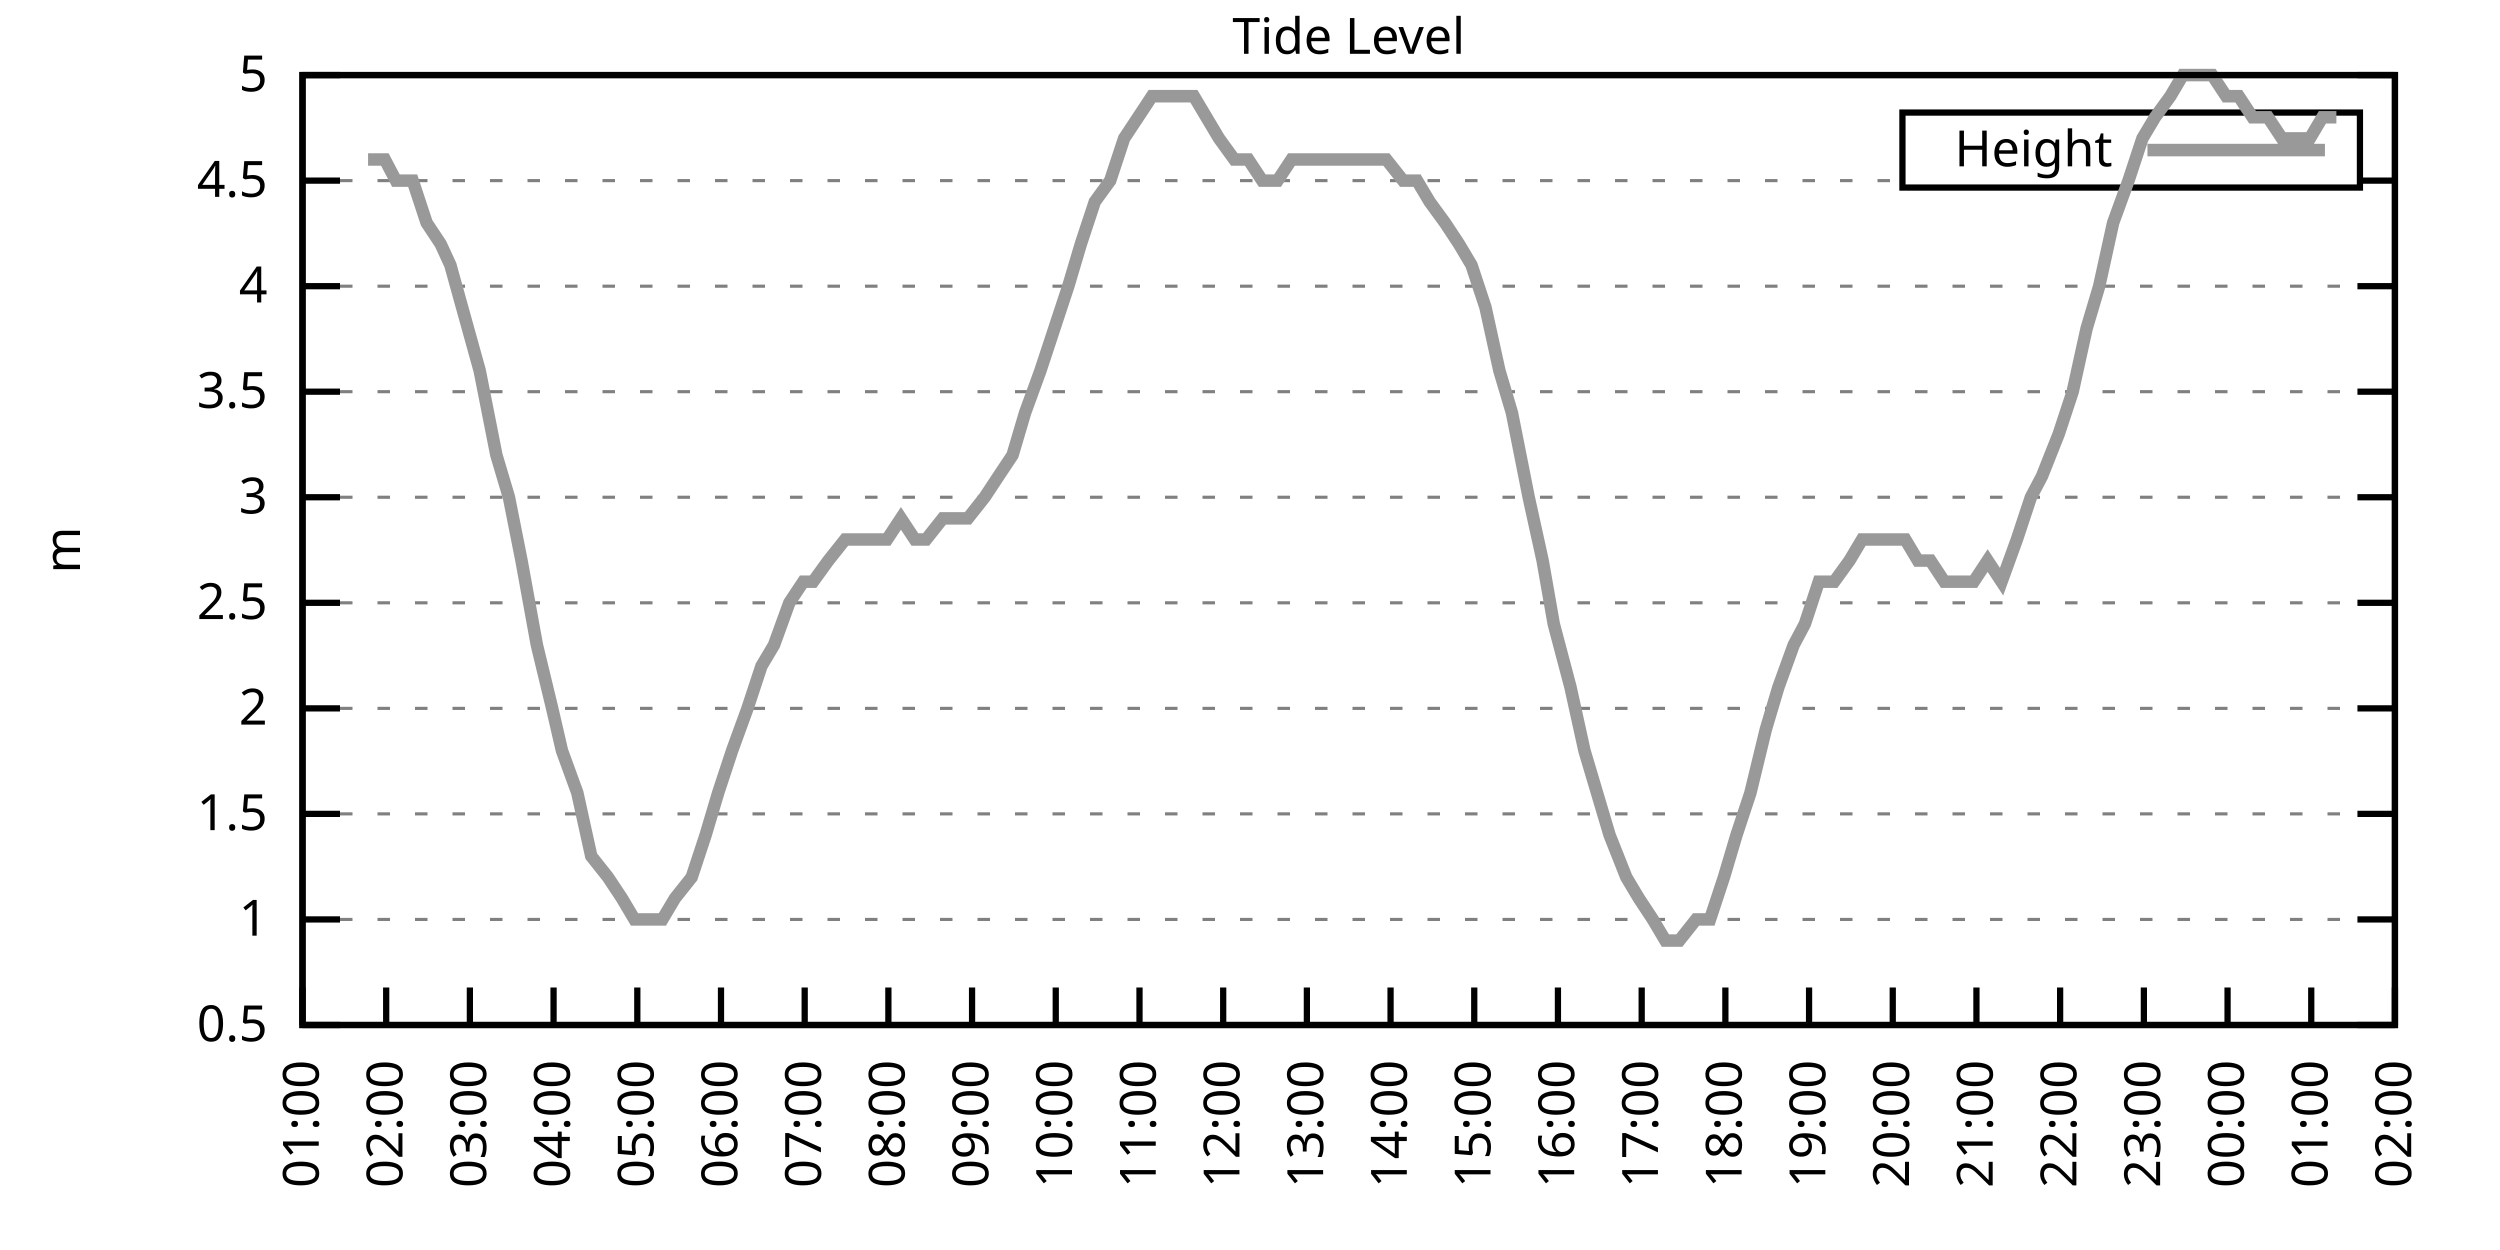
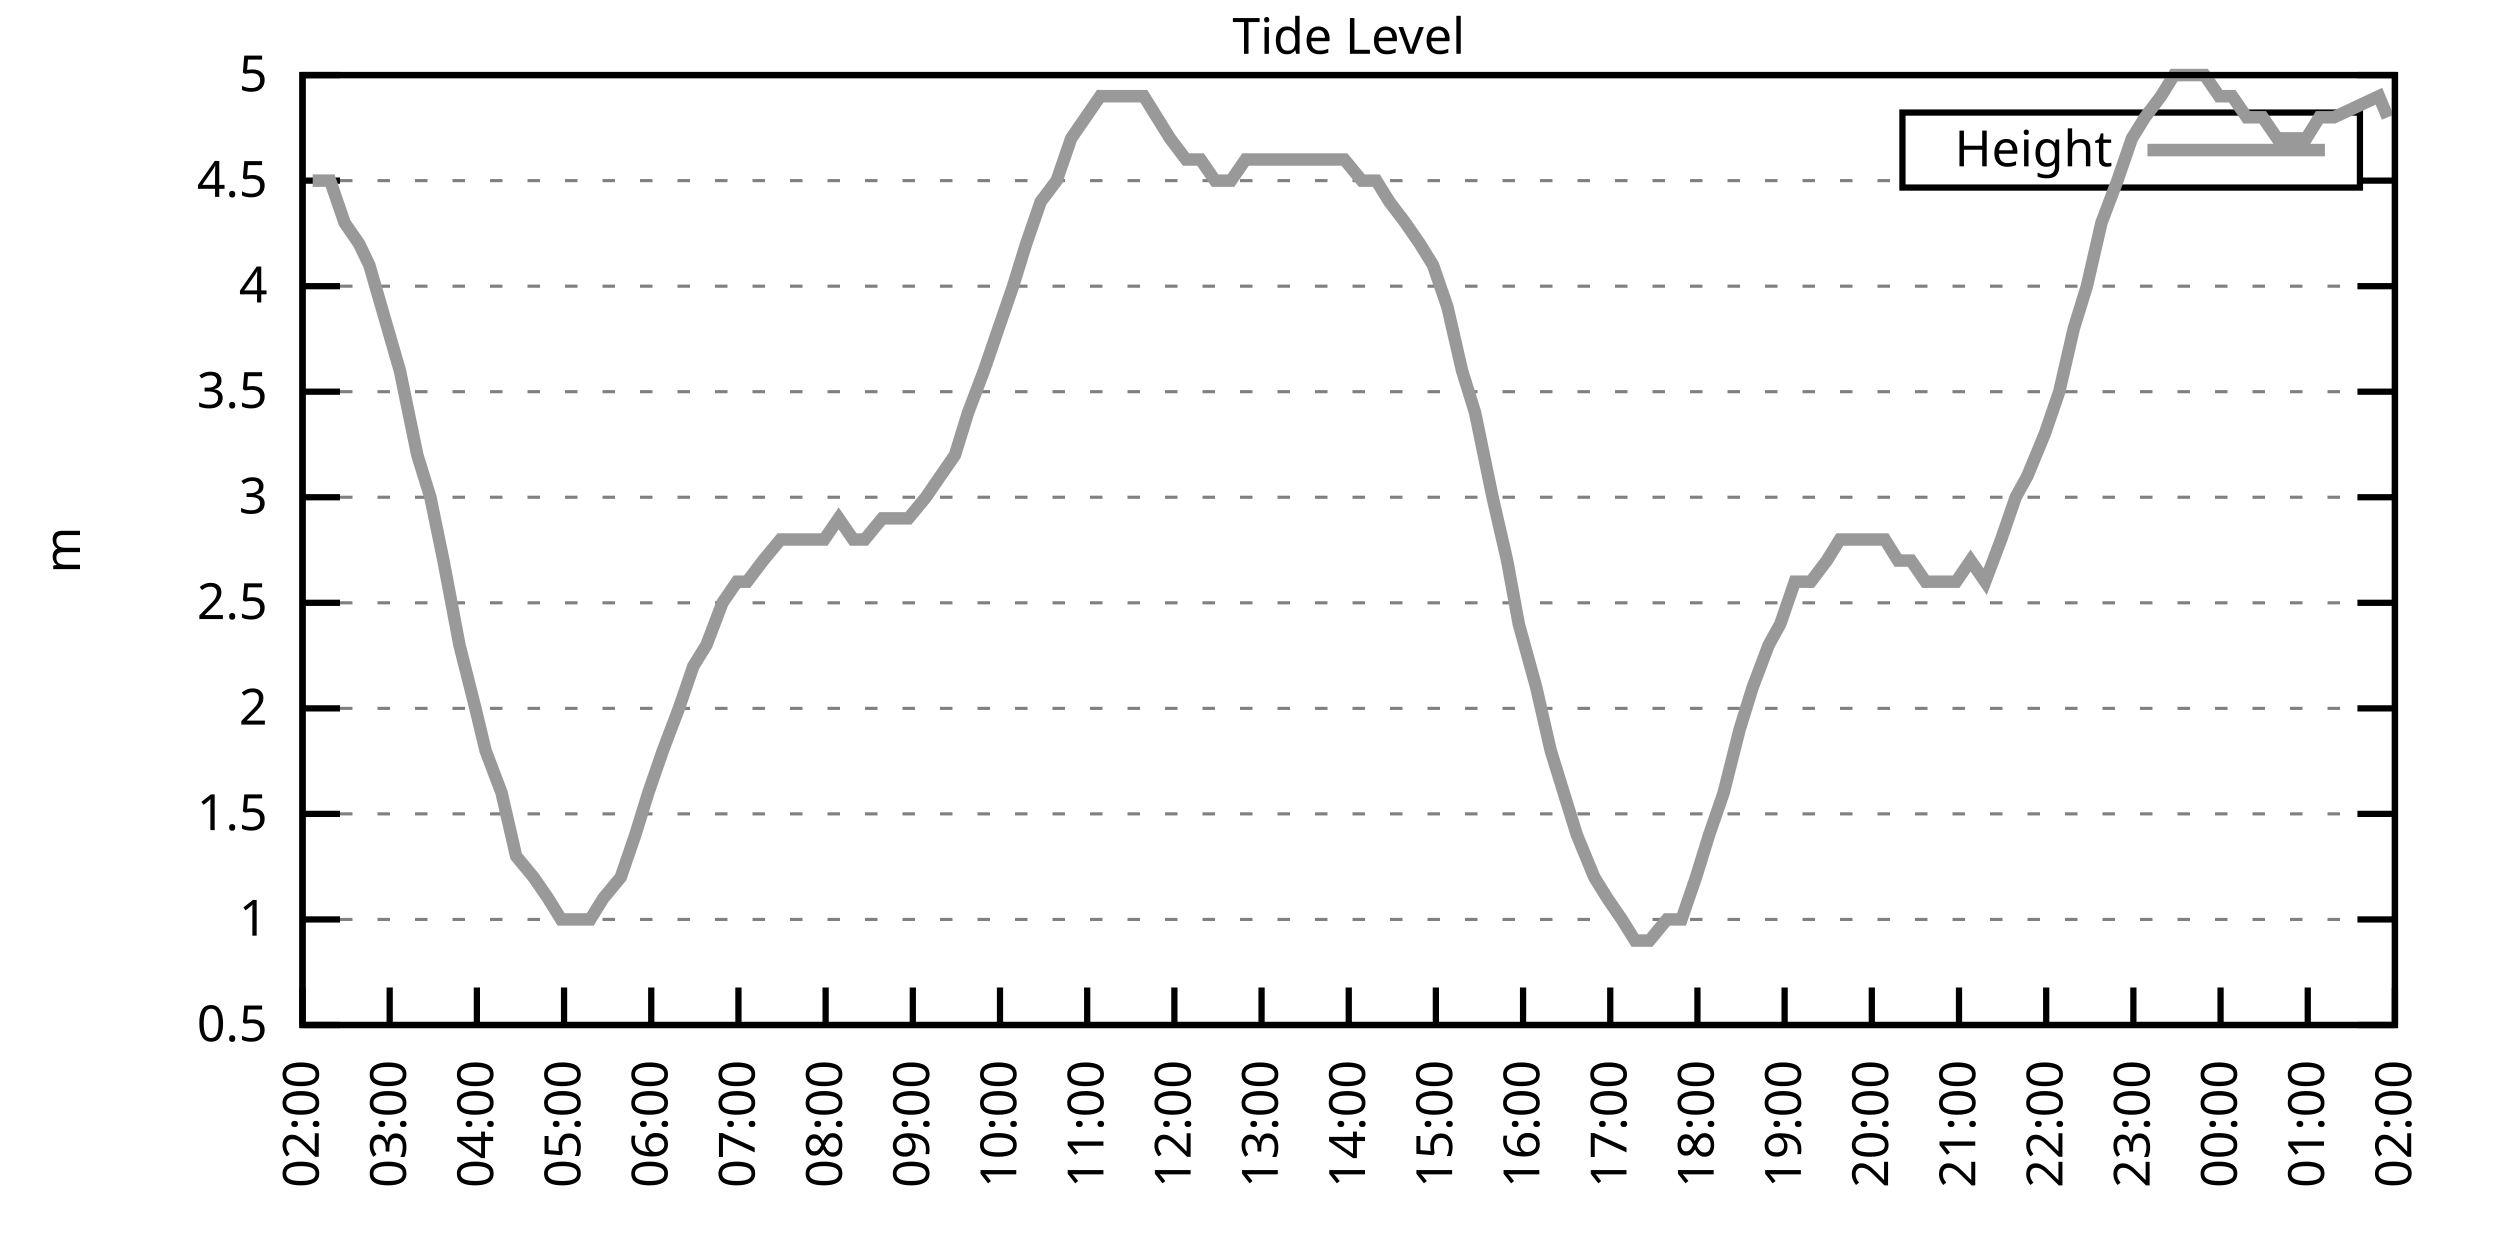
<svg xmlns="http://www.w3.org/2000/svg" xmlns:xlink="http://www.w3.org/1999/xlink" width="400" height="200" viewBox="0 0 400 200">
  <g id="gnuplot_canvas">
    <rect x="0" y="0" width="400" height="200" fill="none" />
    <defs>
      <circle id="gpDot" r="0.5" stroke-width="0.5" stroke="currentColor" />
      <path id="gpPt0" stroke-width="0.333" stroke="currentColor" d="M-1,0 h2 M0,-1 v2" />
      <path id="gpPt1" stroke-width="0.333" stroke="currentColor" d="M-1,-1 L1,1 M1,-1 L-1,1" />
      <path id="gpPt2" stroke-width="0.333" stroke="currentColor" d="M-1,0 L1,0 M0,-1 L0,1 M-1,-1 L1,1 M-1,1 L1,-1" />
      <rect id="gpPt3" stroke-width="0.333" stroke="currentColor" x="-1" y="-1" width="2" height="2" />
      <rect id="gpPt4" stroke-width="0.333" stroke="currentColor" fill="currentColor" x="-1" y="-1" width="2" height="2" />
      <circle id="gpPt5" stroke-width="0.333" stroke="currentColor" cx="0" cy="0" r="1" />
      <use xlink:href="#gpPt5" id="gpPt6" fill="currentColor" stroke="none" />
      <path id="gpPt7" stroke-width="0.333" stroke="currentColor" d="M0,-1.33 L-1.33,0.67 L1.33,0.67 z" />
      <use xlink:href="#gpPt7" id="gpPt8" fill="currentColor" stroke="none" />
      <use xlink:href="#gpPt7" id="gpPt9" stroke="currentColor" transform="rotate(180)" />
      <use xlink:href="#gpPt9" id="gpPt10" fill="currentColor" stroke="none" />
      <use xlink:href="#gpPt3" id="gpPt11" stroke="currentColor" transform="rotate(45)" />
      <use xlink:href="#gpPt11" id="gpPt12" fill="currentColor" stroke="none" />
      <path id="gpPt13" stroke-width="0.333" stroke="currentColor" d="M0,1.330 L1.265,0.411 L0.782,-1.067 L-0.782,-1.076 L-1.265,0.411 z" />
      <use xlink:href="#gpPt13" id="gpPt14" fill="currentColor" stroke="none" />
      <filter id="textbox" filterUnits="objectBoundingBox" x="0" y="0" height="1" width="1">
        <feFlood flood-color="white" flood-opacity="1" result="bgnd" />
        <feComposite in="SourceGraphic" in2="bgnd" operator="atop" />
      </filter>
      <filter id="greybox" filterUnits="objectBoundingBox" x="0" y="0" height="1" width="1">
        <feFlood flood-color="lightgrey" flood-opacity="1" result="grey" />
        <feComposite in="SourceGraphic" in2="grey" operator="atop" />
      </filter>
    </defs>
    <g fill="none" color="white" stroke="currentColor" stroke-width="1.00" stroke-linecap="butt" stroke-linejoin="miter">
</g>
    <g fill="none" color="black" stroke="currentColor" stroke-width="1.00" stroke-linecap="butt" stroke-linejoin="miter">
      <g stroke="none" shape-rendering="crispEdges">
        <polygon fill="rgb(255, 255, 255)" points="48.40,164.00 383.18,164.00 383.18,12.02 48.40,12.02 " />
      </g>
    </g>
    <g fill="none" color="black" stroke="currentColor" stroke-width="1.00" stroke-linecap="butt" stroke-linejoin="miter">
</g>
    <g fill="none" color="black" stroke="black" stroke-width="0.50" stroke-linecap="butt" stroke-linejoin="miter">
</g>
    <g fill="none" color="gray" stroke="currentColor" stroke-width="0.50" stroke-linecap="butt" stroke-linejoin="miter">
      <path stroke="gray" stroke-dasharray="2,4" class="gridline" d="M48.40,164.00 L383.19,164.00  " />
    </g>
    <g fill="none" color="gray" stroke="gray" stroke-width="1.00" stroke-linecap="butt" stroke-linejoin="miter">
</g>
    <g fill="none" color="black" stroke="currentColor" stroke-width="1.00" stroke-linecap="butt" stroke-linejoin="miter">
      <path stroke="black" d="M48.40,164.00 L54.40,164.00 M383.19,164.00 L377.19,164.00  " />
      <g transform="translate(42.80,166.60)" stroke="none" fill="black" font-family="Sans" font-size="8.00" text-anchor="end">
        <text>
          <tspan font-family="Sans"> 0.5</tspan>
        </text>
      </g>
    </g>
    <g fill="none" color="black" stroke="currentColor" stroke-width="1.00" stroke-linecap="butt" stroke-linejoin="miter">
</g>
    <g fill="none" color="black" stroke="black" stroke-width="0.50" stroke-linecap="butt" stroke-linejoin="miter">
</g>
    <g fill="none" color="gray" stroke="currentColor" stroke-width="0.50" stroke-linecap="butt" stroke-linejoin="miter">
      <path stroke="gray" stroke-dasharray="2,4" class="gridline" d="M48.40,147.11 L383.19,147.11  " />
    </g>
    <g fill="none" color="gray" stroke="gray" stroke-width="1.00" stroke-linecap="butt" stroke-linejoin="miter">
</g>
    <g fill="none" color="black" stroke="currentColor" stroke-width="1.00" stroke-linecap="butt" stroke-linejoin="miter">
      <path stroke="black" d="M48.40,147.11 L54.40,147.11 M383.19,147.11 L377.19,147.11  " />
      <g transform="translate(42.80,149.71)" stroke="none" fill="black" font-family="Sans" font-size="8.00" text-anchor="end">
        <text>
          <tspan font-family="Sans"> 1</tspan>
        </text>
      </g>
    </g>
    <g fill="none" color="black" stroke="currentColor" stroke-width="1.00" stroke-linecap="butt" stroke-linejoin="miter">
</g>
    <g fill="none" color="black" stroke="black" stroke-width="0.50" stroke-linecap="butt" stroke-linejoin="miter">
</g>
    <g fill="none" color="gray" stroke="currentColor" stroke-width="0.50" stroke-linecap="butt" stroke-linejoin="miter">
      <path stroke="gray" stroke-dasharray="2,4" class="gridline" d="M48.40,130.22 L383.19,130.22  " />
    </g>
    <g fill="none" color="gray" stroke="gray" stroke-width="1.00" stroke-linecap="butt" stroke-linejoin="miter">
</g>
    <g fill="none" color="black" stroke="currentColor" stroke-width="1.00" stroke-linecap="butt" stroke-linejoin="miter">
      <path stroke="black" d="M48.40,130.22 L54.40,130.22 M383.19,130.22 L377.19,130.22  " />
      <g transform="translate(42.80,132.82)" stroke="none" fill="black" font-family="Sans" font-size="8.00" text-anchor="end">
        <text>
          <tspan font-family="Sans"> 1.5</tspan>
        </text>
      </g>
    </g>
    <g fill="none" color="black" stroke="currentColor" stroke-width="1.00" stroke-linecap="butt" stroke-linejoin="miter">
</g>
    <g fill="none" color="black" stroke="black" stroke-width="0.50" stroke-linecap="butt" stroke-linejoin="miter">
</g>
    <g fill="none" color="gray" stroke="currentColor" stroke-width="0.50" stroke-linecap="butt" stroke-linejoin="miter">
      <path stroke="gray" stroke-dasharray="2,4" class="gridline" d="M48.40,113.34 L383.19,113.34  " />
    </g>
    <g fill="none" color="gray" stroke="gray" stroke-width="1.00" stroke-linecap="butt" stroke-linejoin="miter">
</g>
    <g fill="none" color="black" stroke="currentColor" stroke-width="1.00" stroke-linecap="butt" stroke-linejoin="miter">
      <path stroke="black" d="M48.40,113.34 L54.40,113.34 M383.19,113.34 L377.19,113.34  " />
      <g transform="translate(42.80,115.94)" stroke="none" fill="black" font-family="Sans" font-size="8.00" text-anchor="end">
        <text>
          <tspan font-family="Sans"> 2</tspan>
        </text>
      </g>
    </g>
    <g fill="none" color="black" stroke="currentColor" stroke-width="1.00" stroke-linecap="butt" stroke-linejoin="miter">
</g>
    <g fill="none" color="black" stroke="black" stroke-width="0.50" stroke-linecap="butt" stroke-linejoin="miter">
</g>
    <g fill="none" color="gray" stroke="currentColor" stroke-width="0.50" stroke-linecap="butt" stroke-linejoin="miter">
      <path stroke="gray" stroke-dasharray="2,4" class="gridline" d="M48.40,96.45 L383.19,96.45  " />
    </g>
    <g fill="none" color="gray" stroke="gray" stroke-width="1.00" stroke-linecap="butt" stroke-linejoin="miter">
</g>
    <g fill="none" color="black" stroke="currentColor" stroke-width="1.00" stroke-linecap="butt" stroke-linejoin="miter">
      <path stroke="black" d="M48.40,96.45 L54.40,96.45 M383.19,96.45 L377.19,96.45  " />
      <g transform="translate(42.80,99.05)" stroke="none" fill="black" font-family="Sans" font-size="8.00" text-anchor="end">
        <text>
          <tspan font-family="Sans"> 2.5</tspan>
        </text>
      </g>
    </g>
    <g fill="none" color="black" stroke="currentColor" stroke-width="1.00" stroke-linecap="butt" stroke-linejoin="miter">
</g>
    <g fill="none" color="black" stroke="black" stroke-width="0.50" stroke-linecap="butt" stroke-linejoin="miter">
</g>
    <g fill="none" color="gray" stroke="currentColor" stroke-width="0.50" stroke-linecap="butt" stroke-linejoin="miter">
      <path stroke="gray" stroke-dasharray="2,4" class="gridline" d="M48.40,79.56 L383.19,79.56  " />
    </g>
    <g fill="none" color="gray" stroke="gray" stroke-width="1.00" stroke-linecap="butt" stroke-linejoin="miter">
</g>
    <g fill="none" color="black" stroke="currentColor" stroke-width="1.00" stroke-linecap="butt" stroke-linejoin="miter">
      <path stroke="black" d="M48.40,79.56 L54.40,79.56 M383.19,79.56 L377.19,79.56  " />
      <g transform="translate(42.80,82.16)" stroke="none" fill="black" font-family="Sans" font-size="8.00" text-anchor="end">
        <text>
          <tspan font-family="Sans"> 3</tspan>
        </text>
      </g>
    </g>
    <g fill="none" color="black" stroke="currentColor" stroke-width="1.00" stroke-linecap="butt" stroke-linejoin="miter">
</g>
    <g fill="none" color="black" stroke="black" stroke-width="0.50" stroke-linecap="butt" stroke-linejoin="miter">
</g>
    <g fill="none" color="gray" stroke="currentColor" stroke-width="0.50" stroke-linecap="butt" stroke-linejoin="miter">
      <path stroke="gray" stroke-dasharray="2,4" class="gridline" d="M48.40,62.67 L383.19,62.67  " />
    </g>
    <g fill="none" color="gray" stroke="gray" stroke-width="1.00" stroke-linecap="butt" stroke-linejoin="miter">
</g>
    <g fill="none" color="black" stroke="currentColor" stroke-width="1.00" stroke-linecap="butt" stroke-linejoin="miter">
      <path stroke="black" d="M48.40,62.67 L54.40,62.67 M383.19,62.67 L377.19,62.67  " />
      <g transform="translate(42.80,65.27)" stroke="none" fill="black" font-family="Sans" font-size="8.00" text-anchor="end">
        <text>
          <tspan font-family="Sans"> 3.5</tspan>
        </text>
      </g>
    </g>
    <g fill="none" color="black" stroke="currentColor" stroke-width="1.00" stroke-linecap="butt" stroke-linejoin="miter">
</g>
    <g fill="none" color="black" stroke="black" stroke-width="0.50" stroke-linecap="butt" stroke-linejoin="miter">
</g>
    <g fill="none" color="gray" stroke="currentColor" stroke-width="0.50" stroke-linecap="butt" stroke-linejoin="miter">
      <path stroke="gray" stroke-dasharray="2,4" class="gridline" d="M48.40,45.79 L383.19,45.79  " />
    </g>
    <g fill="none" color="gray" stroke="gray" stroke-width="1.00" stroke-linecap="butt" stroke-linejoin="miter">
</g>
    <g fill="none" color="black" stroke="currentColor" stroke-width="1.00" stroke-linecap="butt" stroke-linejoin="miter">
      <path stroke="black" d="M48.40,45.79 L54.40,45.79 M383.19,45.79 L377.19,45.79  " />
      <g transform="translate(42.80,48.39)" stroke="none" fill="black" font-family="Sans" font-size="8.00" text-anchor="end">
        <text>
          <tspan font-family="Sans"> 4</tspan>
        </text>
      </g>
    </g>
    <g fill="none" color="black" stroke="currentColor" stroke-width="1.00" stroke-linecap="butt" stroke-linejoin="miter">
</g>
    <g fill="none" color="black" stroke="black" stroke-width="0.50" stroke-linecap="butt" stroke-linejoin="miter">
</g>
    <g fill="none" color="gray" stroke="currentColor" stroke-width="0.50" stroke-linecap="butt" stroke-linejoin="miter">
      <path stroke="gray" stroke-dasharray="2,4" class="gridline" d="M48.40,28.90 L304.39,28.90 M377.59,28.90 L383.19,28.90  " />
    </g>
    <g fill="none" color="gray" stroke="gray" stroke-width="1.00" stroke-linecap="butt" stroke-linejoin="miter">
</g>
    <g fill="none" color="black" stroke="currentColor" stroke-width="1.00" stroke-linecap="butt" stroke-linejoin="miter">
      <path stroke="black" d="M48.40,28.90 L54.40,28.90 M383.19,28.90 L377.19,28.90  " />
      <g transform="translate(42.80,31.50)" stroke="none" fill="black" font-family="Sans" font-size="8.00" text-anchor="end">
        <text>
          <tspan font-family="Sans"> 4.5</tspan>
        </text>
      </g>
    </g>
    <g fill="none" color="black" stroke="currentColor" stroke-width="1.00" stroke-linecap="butt" stroke-linejoin="miter">
</g>
    <g fill="none" color="black" stroke="black" stroke-width="0.50" stroke-linecap="butt" stroke-linejoin="miter">
</g>
    <g fill="none" color="gray" stroke="currentColor" stroke-width="0.50" stroke-linecap="butt" stroke-linejoin="miter">
      <path stroke="gray" stroke-dasharray="2,4" class="gridline" d="M48.40,12.01 L383.19,12.01  " />
    </g>
    <g fill="none" color="gray" stroke="gray" stroke-width="1.00" stroke-linecap="butt" stroke-linejoin="miter">
</g>
    <g fill="none" color="black" stroke="currentColor" stroke-width="1.00" stroke-linecap="butt" stroke-linejoin="miter">
      <path stroke="black" d="M48.40,12.01 L54.40,12.01 M383.19,12.01 L377.19,12.01  " />
      <g transform="translate(42.80,14.61)" stroke="none" fill="black" font-family="Sans" font-size="8.00" text-anchor="end">
        <text>
          <tspan font-family="Sans"> 5</tspan>
        </text>
      </g>
    </g>
    <g fill="none" color="black" stroke="currentColor" stroke-width="1.00" stroke-linecap="butt" stroke-linejoin="miter">
      <path stroke="black" d="M48.40,164.00 L48.40,158.00  " />
      <g transform="translate(51.00,169.60) rotate(270.00)" stroke="none" fill="black" font-family="Sans" font-size="8.00" text-anchor="end">
        <text>
-           <tspan font-family="Sans">01:00</tspan>
-         </text>
-       </g>
-     </g>
-     <g fill="none" color="black" stroke="currentColor" stroke-width="1.00" stroke-linecap="butt" stroke-linejoin="miter">
-       <path stroke="black" d="M61.79,164.00 L61.79,158.00  " />
-       <g transform="translate(64.39,169.60) rotate(270.00)" stroke="none" fill="black" font-family="Sans" font-size="8.00" text-anchor="end">
-         <text>
          <tspan font-family="Sans">02:00</tspan>
        </text>
      </g>
    </g>
    <g fill="none" color="black" stroke="currentColor" stroke-width="1.00" stroke-linecap="butt" stroke-linejoin="miter">
-       <path stroke="black" d="M75.18,164.00 L75.18,158.00  " />
-       <g transform="translate(77.78,169.60) rotate(270.00)" stroke="none" fill="black" font-family="Sans" font-size="8.00" text-anchor="end">
+       <path stroke="black" d="M62.35,164.00 L62.35,158.00  " />
+       <g transform="translate(64.95,169.60) rotate(270.00)" stroke="none" fill="black" font-family="Sans" font-size="8.00" text-anchor="end">
        <text>
          <tspan font-family="Sans">03:00</tspan>
        </text>
      </g>
    </g>
    <g fill="none" color="black" stroke="currentColor" stroke-width="1.00" stroke-linecap="butt" stroke-linejoin="miter">
-       <path stroke="black" d="M88.57,164.00 L88.57,158.00  " />
-       <g transform="translate(91.17,169.60) rotate(270.00)" stroke="none" fill="black" font-family="Sans" font-size="8.00" text-anchor="end">
+       <path stroke="black" d="M76.30,164.00 L76.30,158.00  " />
+       <g transform="translate(78.90,169.60) rotate(270.00)" stroke="none" fill="black" font-family="Sans" font-size="8.00" text-anchor="end">
        <text>
          <tspan font-family="Sans">04:00</tspan>
        </text>
      </g>
    </g>
    <g fill="none" color="black" stroke="currentColor" stroke-width="1.00" stroke-linecap="butt" stroke-linejoin="miter">
-       <path stroke="black" d="M101.97,164.00 L101.97,158.00  " />
-       <g transform="translate(104.57,169.60) rotate(270.00)" stroke="none" fill="black" font-family="Sans" font-size="8.00" text-anchor="end">
+       <path stroke="black" d="M90.25,164.00 L90.25,158.00  " />
+       <g transform="translate(92.85,169.60) rotate(270.00)" stroke="none" fill="black" font-family="Sans" font-size="8.00" text-anchor="end">
        <text>
          <tspan font-family="Sans">05:00</tspan>
        </text>
      </g>
    </g>
    <g fill="none" color="black" stroke="currentColor" stroke-width="1.00" stroke-linecap="butt" stroke-linejoin="miter">
-       <path stroke="black" d="M115.36,164.00 L115.36,158.00  " />
-       <g transform="translate(117.96,169.60) rotate(270.00)" stroke="none" fill="black" font-family="Sans" font-size="8.00" text-anchor="end">
+       <path stroke="black" d="M104.20,164.00 L104.20,158.00  " />
+       <g transform="translate(106.80,169.60) rotate(270.00)" stroke="none" fill="black" font-family="Sans" font-size="8.00" text-anchor="end">
        <text>
          <tspan font-family="Sans">06:00</tspan>
        </text>
      </g>
    </g>
    <g fill="none" color="black" stroke="currentColor" stroke-width="1.00" stroke-linecap="butt" stroke-linejoin="miter">
-       <path stroke="black" d="M128.75,164.00 L128.75,158.00  " />
-       <g transform="translate(131.35,169.60) rotate(270.00)" stroke="none" fill="black" font-family="Sans" font-size="8.00" text-anchor="end">
+       <path stroke="black" d="M118.15,164.00 L118.15,158.00  " />
+       <g transform="translate(120.75,169.60) rotate(270.00)" stroke="none" fill="black" font-family="Sans" font-size="8.00" text-anchor="end">
        <text>
          <tspan font-family="Sans">07:00</tspan>
        </text>
      </g>
    </g>
    <g fill="none" color="black" stroke="currentColor" stroke-width="1.00" stroke-linecap="butt" stroke-linejoin="miter">
-       <path stroke="black" d="M142.14,164.00 L142.14,158.00  " />
-       <g transform="translate(144.74,169.60) rotate(270.00)" stroke="none" fill="black" font-family="Sans" font-size="8.00" text-anchor="end">
+       <path stroke="black" d="M132.10,164.00 L132.10,158.00  " />
+       <g transform="translate(134.70,169.60) rotate(270.00)" stroke="none" fill="black" font-family="Sans" font-size="8.00" text-anchor="end">
        <text>
          <tspan font-family="Sans">08:00</tspan>
        </text>
      </g>
    </g>
    <g fill="none" color="black" stroke="currentColor" stroke-width="1.00" stroke-linecap="butt" stroke-linejoin="miter">
-       <path stroke="black" d="M155.53,164.00 L155.53,158.00  " />
-       <g transform="translate(158.13,169.60) rotate(270.00)" stroke="none" fill="black" font-family="Sans" font-size="8.00" text-anchor="end">
+       <path stroke="black" d="M146.05,164.00 L146.05,158.00  " />
+       <g transform="translate(148.65,169.60) rotate(270.00)" stroke="none" fill="black" font-family="Sans" font-size="8.00" text-anchor="end">
        <text>
          <tspan font-family="Sans">09:00</tspan>
        </text>
      </g>
    </g>
    <g fill="none" color="black" stroke="currentColor" stroke-width="1.00" stroke-linecap="butt" stroke-linejoin="miter">
-       <path stroke="black" d="M168.92,164.00 L168.92,158.00  " />
-       <g transform="translate(171.52,169.60) rotate(270.00)" stroke="none" fill="black" font-family="Sans" font-size="8.00" text-anchor="end">
+       <path stroke="black" d="M160.00,164.00 L160.00,158.00  " />
+       <g transform="translate(162.60,169.60) rotate(270.00)" stroke="none" fill="black" font-family="Sans" font-size="8.00" text-anchor="end">
        <text>
          <tspan font-family="Sans">10:00</tspan>
        </text>
      </g>
    </g>
    <g fill="none" color="black" stroke="currentColor" stroke-width="1.00" stroke-linecap="butt" stroke-linejoin="miter">
-       <path stroke="black" d="M182.32,164.00 L182.32,158.00  " />
-       <g transform="translate(184.92,169.60) rotate(270.00)" stroke="none" fill="black" font-family="Sans" font-size="8.00" text-anchor="end">
+       <path stroke="black" d="M173.95,164.00 L173.95,158.00  " />
+       <g transform="translate(176.55,169.60) rotate(270.00)" stroke="none" fill="black" font-family="Sans" font-size="8.00" text-anchor="end">
        <text>
          <tspan font-family="Sans">11:00</tspan>
        </text>
      </g>
    </g>
    <g fill="none" color="black" stroke="currentColor" stroke-width="1.00" stroke-linecap="butt" stroke-linejoin="miter">
-       <path stroke="black" d="M195.71,164.00 L195.71,158.00  " />
-       <g transform="translate(198.31,169.60) rotate(270.00)" stroke="none" fill="black" font-family="Sans" font-size="8.00" text-anchor="end">
+       <path stroke="black" d="M187.90,164.00 L187.90,158.00  " />
+       <g transform="translate(190.50,169.60) rotate(270.00)" stroke="none" fill="black" font-family="Sans" font-size="8.00" text-anchor="end">
        <text>
          <tspan font-family="Sans">12:00</tspan>
        </text>
      </g>
    </g>
    <g fill="none" color="black" stroke="currentColor" stroke-width="1.00" stroke-linecap="butt" stroke-linejoin="miter">
-       <path stroke="black" d="M209.10,164.00 L209.10,158.00  " />
-       <g transform="translate(211.70,169.60) rotate(270.00)" stroke="none" fill="black" font-family="Sans" font-size="8.00" text-anchor="end">
+       <path stroke="black" d="M201.85,164.00 L201.85,158.00  " />
+       <g transform="translate(204.45,169.60) rotate(270.00)" stroke="none" fill="black" font-family="Sans" font-size="8.00" text-anchor="end">
        <text>
          <tspan font-family="Sans">13:00</tspan>
        </text>
      </g>
    </g>
    <g fill="none" color="black" stroke="currentColor" stroke-width="1.00" stroke-linecap="butt" stroke-linejoin="miter">
-       <path stroke="black" d="M222.49,164.00 L222.49,158.00  " />
-       <g transform="translate(225.09,169.60) rotate(270.00)" stroke="none" fill="black" font-family="Sans" font-size="8.00" text-anchor="end">
+       <path stroke="black" d="M215.80,164.00 L215.80,158.00  " />
+       <g transform="translate(218.40,169.60) rotate(270.00)" stroke="none" fill="black" font-family="Sans" font-size="8.00" text-anchor="end">
        <text>
          <tspan font-family="Sans">14:00</tspan>
        </text>
      </g>
    </g>
    <g fill="none" color="black" stroke="currentColor" stroke-width="1.00" stroke-linecap="butt" stroke-linejoin="miter">
-       <path stroke="black" d="M235.88,164.00 L235.88,158.00  " />
-       <g transform="translate(238.48,169.60) rotate(270.00)" stroke="none" fill="black" font-family="Sans" font-size="8.00" text-anchor="end">
+       <path stroke="black" d="M229.74,164.00 L229.74,158.00  " />
+       <g transform="translate(232.34,169.60) rotate(270.00)" stroke="none" fill="black" font-family="Sans" font-size="8.00" text-anchor="end">
        <text>
          <tspan font-family="Sans">15:00</tspan>
        </text>
      </g>
    </g>
    <g fill="none" color="black" stroke="currentColor" stroke-width="1.00" stroke-linecap="butt" stroke-linejoin="miter">
-       <path stroke="black" d="M249.27,164.00 L249.27,158.00  " />
-       <g transform="translate(251.87,169.60) rotate(270.00)" stroke="none" fill="black" font-family="Sans" font-size="8.00" text-anchor="end">
+       <path stroke="black" d="M243.69,164.00 L243.69,158.00  " />
+       <g transform="translate(246.29,169.60) rotate(270.00)" stroke="none" fill="black" font-family="Sans" font-size="8.00" text-anchor="end">
        <text>
          <tspan font-family="Sans">16:00</tspan>
        </text>
      </g>
    </g>
    <g fill="none" color="black" stroke="currentColor" stroke-width="1.00" stroke-linecap="butt" stroke-linejoin="miter">
-       <path stroke="black" d="M262.67,164.00 L262.67,158.00  " />
-       <g transform="translate(265.27,169.60) rotate(270.00)" stroke="none" fill="black" font-family="Sans" font-size="8.00" text-anchor="end">
+       <path stroke="black" d="M257.64,164.00 L257.64,158.00  " />
+       <g transform="translate(260.24,169.60) rotate(270.00)" stroke="none" fill="black" font-family="Sans" font-size="8.00" text-anchor="end">
        <text>
          <tspan font-family="Sans">17:00</tspan>
        </text>
      </g>
    </g>
    <g fill="none" color="black" stroke="currentColor" stroke-width="1.00" stroke-linecap="butt" stroke-linejoin="miter">
-       <path stroke="black" d="M276.06,164.00 L276.06,158.00  " />
-       <g transform="translate(278.66,169.60) rotate(270.00)" stroke="none" fill="black" font-family="Sans" font-size="8.00" text-anchor="end">
+       <path stroke="black" d="M271.59,164.00 L271.59,158.00  " />
+       <g transform="translate(274.19,169.60) rotate(270.00)" stroke="none" fill="black" font-family="Sans" font-size="8.00" text-anchor="end">
        <text>
          <tspan font-family="Sans">18:00</tspan>
        </text>
      </g>
    </g>
    <g fill="none" color="black" stroke="currentColor" stroke-width="1.00" stroke-linecap="butt" stroke-linejoin="miter">
-       <path stroke="black" d="M289.45,164.00 L289.45,158.00  " />
-       <g transform="translate(292.05,169.60) rotate(270.00)" stroke="none" fill="black" font-family="Sans" font-size="8.00" text-anchor="end">
+       <path stroke="black" d="M285.54,164.00 L285.54,158.00  " />
+       <g transform="translate(288.14,169.60) rotate(270.00)" stroke="none" fill="black" font-family="Sans" font-size="8.00" text-anchor="end">
        <text>
          <tspan font-family="Sans">19:00</tspan>
        </text>
      </g>
    </g>
    <g fill="none" color="black" stroke="currentColor" stroke-width="1.00" stroke-linecap="butt" stroke-linejoin="miter">
-       <path stroke="black" d="M302.84,164.00 L302.84,158.00  " />
-       <g transform="translate(305.44,169.60) rotate(270.00)" stroke="none" fill="black" font-family="Sans" font-size="8.00" text-anchor="end">
+       <path stroke="black" d="M299.49,164.00 L299.49,158.00  " />
+       <g transform="translate(302.09,169.60) rotate(270.00)" stroke="none" fill="black" font-family="Sans" font-size="8.00" text-anchor="end">
        <text>
          <tspan font-family="Sans">20:00</tspan>
        </text>
      </g>
    </g>
    <g fill="none" color="black" stroke="currentColor" stroke-width="1.00" stroke-linecap="butt" stroke-linejoin="miter">
-       <path stroke="black" d="M316.23,164.00 L316.23,158.00  " />
-       <g transform="translate(318.83,169.60) rotate(270.00)" stroke="none" fill="black" font-family="Sans" font-size="8.00" text-anchor="end">
+       <path stroke="black" d="M313.44,164.00 L313.44,158.00  " />
+       <g transform="translate(316.04,169.60) rotate(270.00)" stroke="none" fill="black" font-family="Sans" font-size="8.00" text-anchor="end">
        <text>
          <tspan font-family="Sans">21:00</tspan>
        </text>
      </g>
    </g>
    <g fill="none" color="black" stroke="currentColor" stroke-width="1.00" stroke-linecap="butt" stroke-linejoin="miter">
-       <path stroke="black" d="M329.62,164.00 L329.62,158.00  " />
-       <g transform="translate(332.22,169.60) rotate(270.00)" stroke="none" fill="black" font-family="Sans" font-size="8.00" text-anchor="end">
+       <path stroke="black" d="M327.39,164.00 L327.39,158.00  " />
+       <g transform="translate(329.99,169.60) rotate(270.00)" stroke="none" fill="black" font-family="Sans" font-size="8.00" text-anchor="end">
        <text>
          <tspan font-family="Sans">22:00</tspan>
        </text>
      </g>
    </g>
    <g fill="none" color="black" stroke="currentColor" stroke-width="1.00" stroke-linecap="butt" stroke-linejoin="miter">
-       <path stroke="black" d="M343.02,164.00 L343.02,158.00  " />
-       <g transform="translate(345.62,169.60) rotate(270.00)" stroke="none" fill="black" font-family="Sans" font-size="8.00" text-anchor="end">
+       <path stroke="black" d="M341.34,164.00 L341.34,158.00  " />
+       <g transform="translate(343.94,169.60) rotate(270.00)" stroke="none" fill="black" font-family="Sans" font-size="8.00" text-anchor="end">
        <text>
          <tspan font-family="Sans">23:00</tspan>
        </text>
      </g>
    </g>
    <g fill="none" color="black" stroke="currentColor" stroke-width="1.00" stroke-linecap="butt" stroke-linejoin="miter">
-       <path stroke="black" d="M356.41,164.00 L356.41,158.00  " />
-       <g transform="translate(359.01,169.60) rotate(270.00)" stroke="none" fill="black" font-family="Sans" font-size="8.00" text-anchor="end">
+       <path stroke="black" d="M355.29,164.00 L355.29,158.00  " />
+       <g transform="translate(357.89,169.60) rotate(270.00)" stroke="none" fill="black" font-family="Sans" font-size="8.00" text-anchor="end">
        <text>
          <tspan font-family="Sans">00:00</tspan>
        </text>
      </g>
    </g>
    <g fill="none" color="black" stroke="currentColor" stroke-width="1.00" stroke-linecap="butt" stroke-linejoin="miter">
-       <path stroke="black" d="M369.80,164.00 L369.80,158.00  " />
-       <g transform="translate(372.40,169.60) rotate(270.00)" stroke="none" fill="black" font-family="Sans" font-size="8.00" text-anchor="end">
+       <path stroke="black" d="M369.24,164.00 L369.24,158.00  " />
+       <g transform="translate(371.84,169.60) rotate(270.00)" stroke="none" fill="black" font-family="Sans" font-size="8.00" text-anchor="end">
        <text>
          <tspan font-family="Sans">01:00</tspan>
        </text>
      </g>
    </g>
    <g fill="none" color="black" stroke="currentColor" stroke-width="1.00" stroke-linecap="butt" stroke-linejoin="miter">
      <path stroke="black" d="M383.19,164.00 L383.19,158.00  " />
      <g transform="translate(385.79,169.60) rotate(270.00)" stroke="none" fill="black" font-family="Sans" font-size="8.00" text-anchor="end">
        <text>
          <tspan font-family="Sans">02:00</tspan>
        </text>
      </g>
    </g>
    <g fill="none" color="black" stroke="currentColor" stroke-width="1.00" stroke-linecap="butt" stroke-linejoin="miter">
</g>
    <g fill="none" color="black" stroke="currentColor" stroke-width="1.00" stroke-linecap="butt" stroke-linejoin="miter">
      <path stroke="black" d="M48.40,12.01 L48.40,164.00 L383.19,164.00 L383.19,12.01 L48.40,12.01 Z  " />
    </g>
    <g fill="none" color="black" stroke="currentColor" stroke-width="1.00" stroke-linecap="butt" stroke-linejoin="miter">
</g>
    <g fill="none" color="black" stroke="currentColor" stroke-width="1.00" stroke-linecap="butt" stroke-linejoin="miter">
      <path stroke="black" d="M304.39,30.01 L304.39,18.01 L377.59,18.01 L377.59,30.01 L304.39,30.01 Z  " />
    </g>
    <g id="Tide_level_plot_1">
      <g fill="none" color="white" stroke="black" stroke-width="2.00" stroke-linecap="butt" stroke-linejoin="miter">
</g>
      <g fill="none" color="black" stroke="currentColor" stroke-width="2.00" stroke-linecap="butt" stroke-linejoin="miter">
        <g transform="translate(337.99,26.61)" stroke="none" fill="black" font-family="Sans" font-size="8.00" text-anchor="end">
          <text>
            <tspan font-family="Sans">Height</tspan>
          </text>
        </g>
      </g>
      <g fill="none" color="black" stroke="currentColor" stroke-width="2.00" stroke-linecap="butt" stroke-linejoin="miter">
-         <path stroke="rgb(153, 153, 153)" d="M343.59,24.01 L371.99,24.01 M58.89,25.52 L61.57,25.52 L63.35,28.90 L66.03,28.90 L68.26,35.65 L70.50,39.03   L72.06,42.41 L76.75,59.30 L79.42,72.81 L81.43,79.56 L83.44,89.69 L85.90,103.20 L88.35,113.34 L89.91,120.09   L92.37,126.85 L94.60,136.98 L97.28,140.36 L99.51,143.73 L101.52,147.11 L103.98,147.11 L105.98,147.11 L107.99,143.73   L110.67,140.36 L112.90,133.60 L114.91,126.85 L117.14,120.09 L119.60,113.34 L121.83,106.58 L123.84,103.20 L126.29,96.45   L128.53,93.07 L130.09,93.07 L132.54,89.69 L135.22,86.32 L137.45,86.32 L139.69,86.32 L141.92,86.32 L144.15,82.94   L146.38,86.32 L148.17,86.32 L150.85,82.94 L153.08,82.94 L154.86,82.94 L157.54,79.56 L159.77,76.18 L162.01,72.81   L164.01,66.05 L166.47,59.30 L168.70,52.54 L170.93,45.79 L172.94,39.03 L175.17,32.28 L177.63,28.90 L179.86,22.14   L182.09,18.77 L184.32,15.39 L186.56,15.39 L188.79,15.39 L191.02,15.39 L193.03,18.77 L195.04,22.14 L197.49,25.52   L199.73,25.52 L201.96,28.90 L204.41,28.90 L206.64,25.52 L208.88,25.52 L211.11,25.52 L213.34,25.52 L215.35,25.52   L217.80,25.52 L219.59,25.52 L221.82,25.52 L224.50,28.90 L226.73,28.90 L228.74,32.28 L231.20,35.65 L233.43,39.03   L235.44,42.41 L237.67,49.16 L239.90,59.30 L241.91,66.05 L244.59,79.56 L246.82,89.69 L248.60,99.83 L251.28,109.96   L253.51,120.09 L255.52,126.85 L257.53,133.60 L260.21,140.36 L262.22,143.73 L264.45,147.11 L266.46,150.49 L268.69,150.49   L271.37,147.11 L273.60,147.11 L275.83,140.36 L277.84,133.60 L280.07,126.85 L282.53,116.71 L284.54,109.96 L286.99,103.20   L288.78,99.83 L291.01,93.07 L293.47,93.07 L295.92,89.69 L297.93,86.32 L299.94,86.32 L302.39,86.32 L304.85,86.32   L306.86,89.69 L308.87,89.69 L311.10,93.07 L313.55,93.07 L315.79,93.07 L318.02,89.69 L320.25,93.07 L322.70,86.32   L324.94,79.56 L326.72,76.18 L329.40,69.43 L331.63,62.67 L333.86,52.54 L335.87,45.79 L338.10,35.65 L340.56,28.90   L342.79,22.14 L344.80,18.77 L347.26,15.39 L349.26,12.01 L351.50,12.01 L353.95,12.01 L356.18,15.39 L358.19,15.39   L360.42,18.77 L362.88,18.77 L365.11,22.14 L367.34,22.14 L369.58,22.14 L371.58,18.77 L373.82,18.77  " />
+         <path stroke="rgb(153, 153, 153)" d="M343.59,24.01 L371.99,24.01 M50.03,28.90 L52.82,28.90 L55.14,35.65 L57.47,39.03 L59.09,42.41 L63.98,59.30   L66.77,72.81 L68.86,79.56 L70.95,89.69 L73.51,103.20 L76.07,113.34 L77.69,120.09 L80.25,126.85 L82.58,136.98   L85.37,140.36 L87.69,143.73 L89.78,147.11 L92.34,147.11 L94.43,147.11 L96.53,143.73 L99.32,140.36 L101.64,133.60   L103.73,126.85 L106.06,120.09 L108.62,113.34 L110.94,106.58 L113.03,103.20 L115.59,96.45 L117.92,93.07 L119.54,93.07   L122.10,89.69 L124.89,86.32 L127.22,86.32 L129.54,86.32 L131.87,86.32 L134.19,82.94 L136.51,86.32 L138.37,86.32   L141.16,82.94 L143.49,82.94 L145.35,82.94 L148.14,79.56 L150.46,76.18 L152.79,72.81 L154.88,66.05 L157.44,59.30   L159.76,52.54 L162.09,45.79 L164.18,39.03 L166.51,32.28 L169.06,28.90 L171.39,22.14 L173.71,18.77 L176.04,15.39   L178.36,15.39 L180.69,15.39 L183.01,15.39 L185.11,18.77 L187.20,22.14 L189.76,25.52 L192.08,25.52 L194.41,28.90   L196.96,28.90 L199.29,25.52 L201.61,25.52 L203.94,25.52 L206.26,25.52 L208.36,25.52 L210.91,25.52 L212.77,25.52   L215.10,25.52 L217.89,28.90 L220.21,28.90 L222.30,32.28 L224.86,35.65 L227.19,39.03 L229.28,42.41 L231.60,49.16   L233.93,59.30 L236.02,66.05 L238.81,79.56 L241.14,89.69 L243.00,99.83 L245.79,109.96 L248.11,120.09 L250.20,126.85   L252.30,133.60 L255.09,140.36 L257.18,143.73 L259.50,147.11 L261.60,150.49 L263.92,150.49 L266.71,147.11 L269.04,147.11   L271.36,140.36 L273.45,133.60 L275.78,126.85 L278.34,116.71 L280.43,109.96 L282.99,103.20 L284.85,99.83 L287.17,93.07   L289.73,93.07 L292.29,89.69 L294.38,86.32 L296.47,86.32 L299.03,86.32 L301.58,86.32 L303.68,89.69 L305.77,89.69   L308.09,93.07 L310.65,93.07 L312.98,93.07 L315.30,89.69 L317.63,93.07 L320.18,86.32 L322.51,79.56 L324.37,76.18   L327.16,69.43 L329.48,62.67 L331.81,52.54 L333.90,45.79 L336.23,35.65 L338.78,28.90 L341.11,22.14 L343.20,18.77   L345.76,15.39 L347.85,12.01 L350.18,12.01 L352.73,12.01 L355.06,15.39 L357.15,15.39 L359.48,18.77 L362.03,18.77   L364.36,22.14 L366.68,22.14 L369.01,22.14 L371.10,18.77 L373.43,18.77 L380.63,15.39 L382.03,18.77  " />
      </g>
    </g>
    <g fill="none" color="black" stroke="currentColor" stroke-width="2.00" stroke-linecap="butt" stroke-linejoin="miter">
</g>
    <g fill="none" color="black" stroke="black" stroke-width="1.00" stroke-linecap="butt" stroke-linejoin="miter">
</g>
    <g fill="none" color="black" stroke="currentColor" stroke-width="1.00" stroke-linecap="butt" stroke-linejoin="miter">
      <path stroke="black" d="M48.40,12.01 L48.40,164.00 L383.19,164.00 L383.19,12.01 L48.40,12.01 Z  " />
      <g transform="translate(12.80,88.01) rotate(270.00)" stroke="none" fill="black" font-family="Sans" font-size="8.00" text-anchor="middle">
        <text>
          <tspan font-family="Sans">m</tspan>
        </text>
      </g>
    </g>
    <g fill="none" color="black" stroke="currentColor" stroke-width="1.00" stroke-linecap="butt" stroke-linejoin="miter">
</g>
    <g fill="none" color="black" stroke="currentColor" stroke-width="1.00" stroke-linecap="butt" stroke-linejoin="miter">
      <g transform="translate(215.79,8.61)" stroke="none" fill="black" font-family="Sans" font-size="8.00" text-anchor="middle">
        <text>
          <tspan font-family="Sans">Tide Level</tspan>
        </text>
      </g>
    </g>
    <g fill="none" color="black" stroke="currentColor" stroke-width="1.00" stroke-linecap="butt" stroke-linejoin="miter">
</g>
  </g>
</svg>
